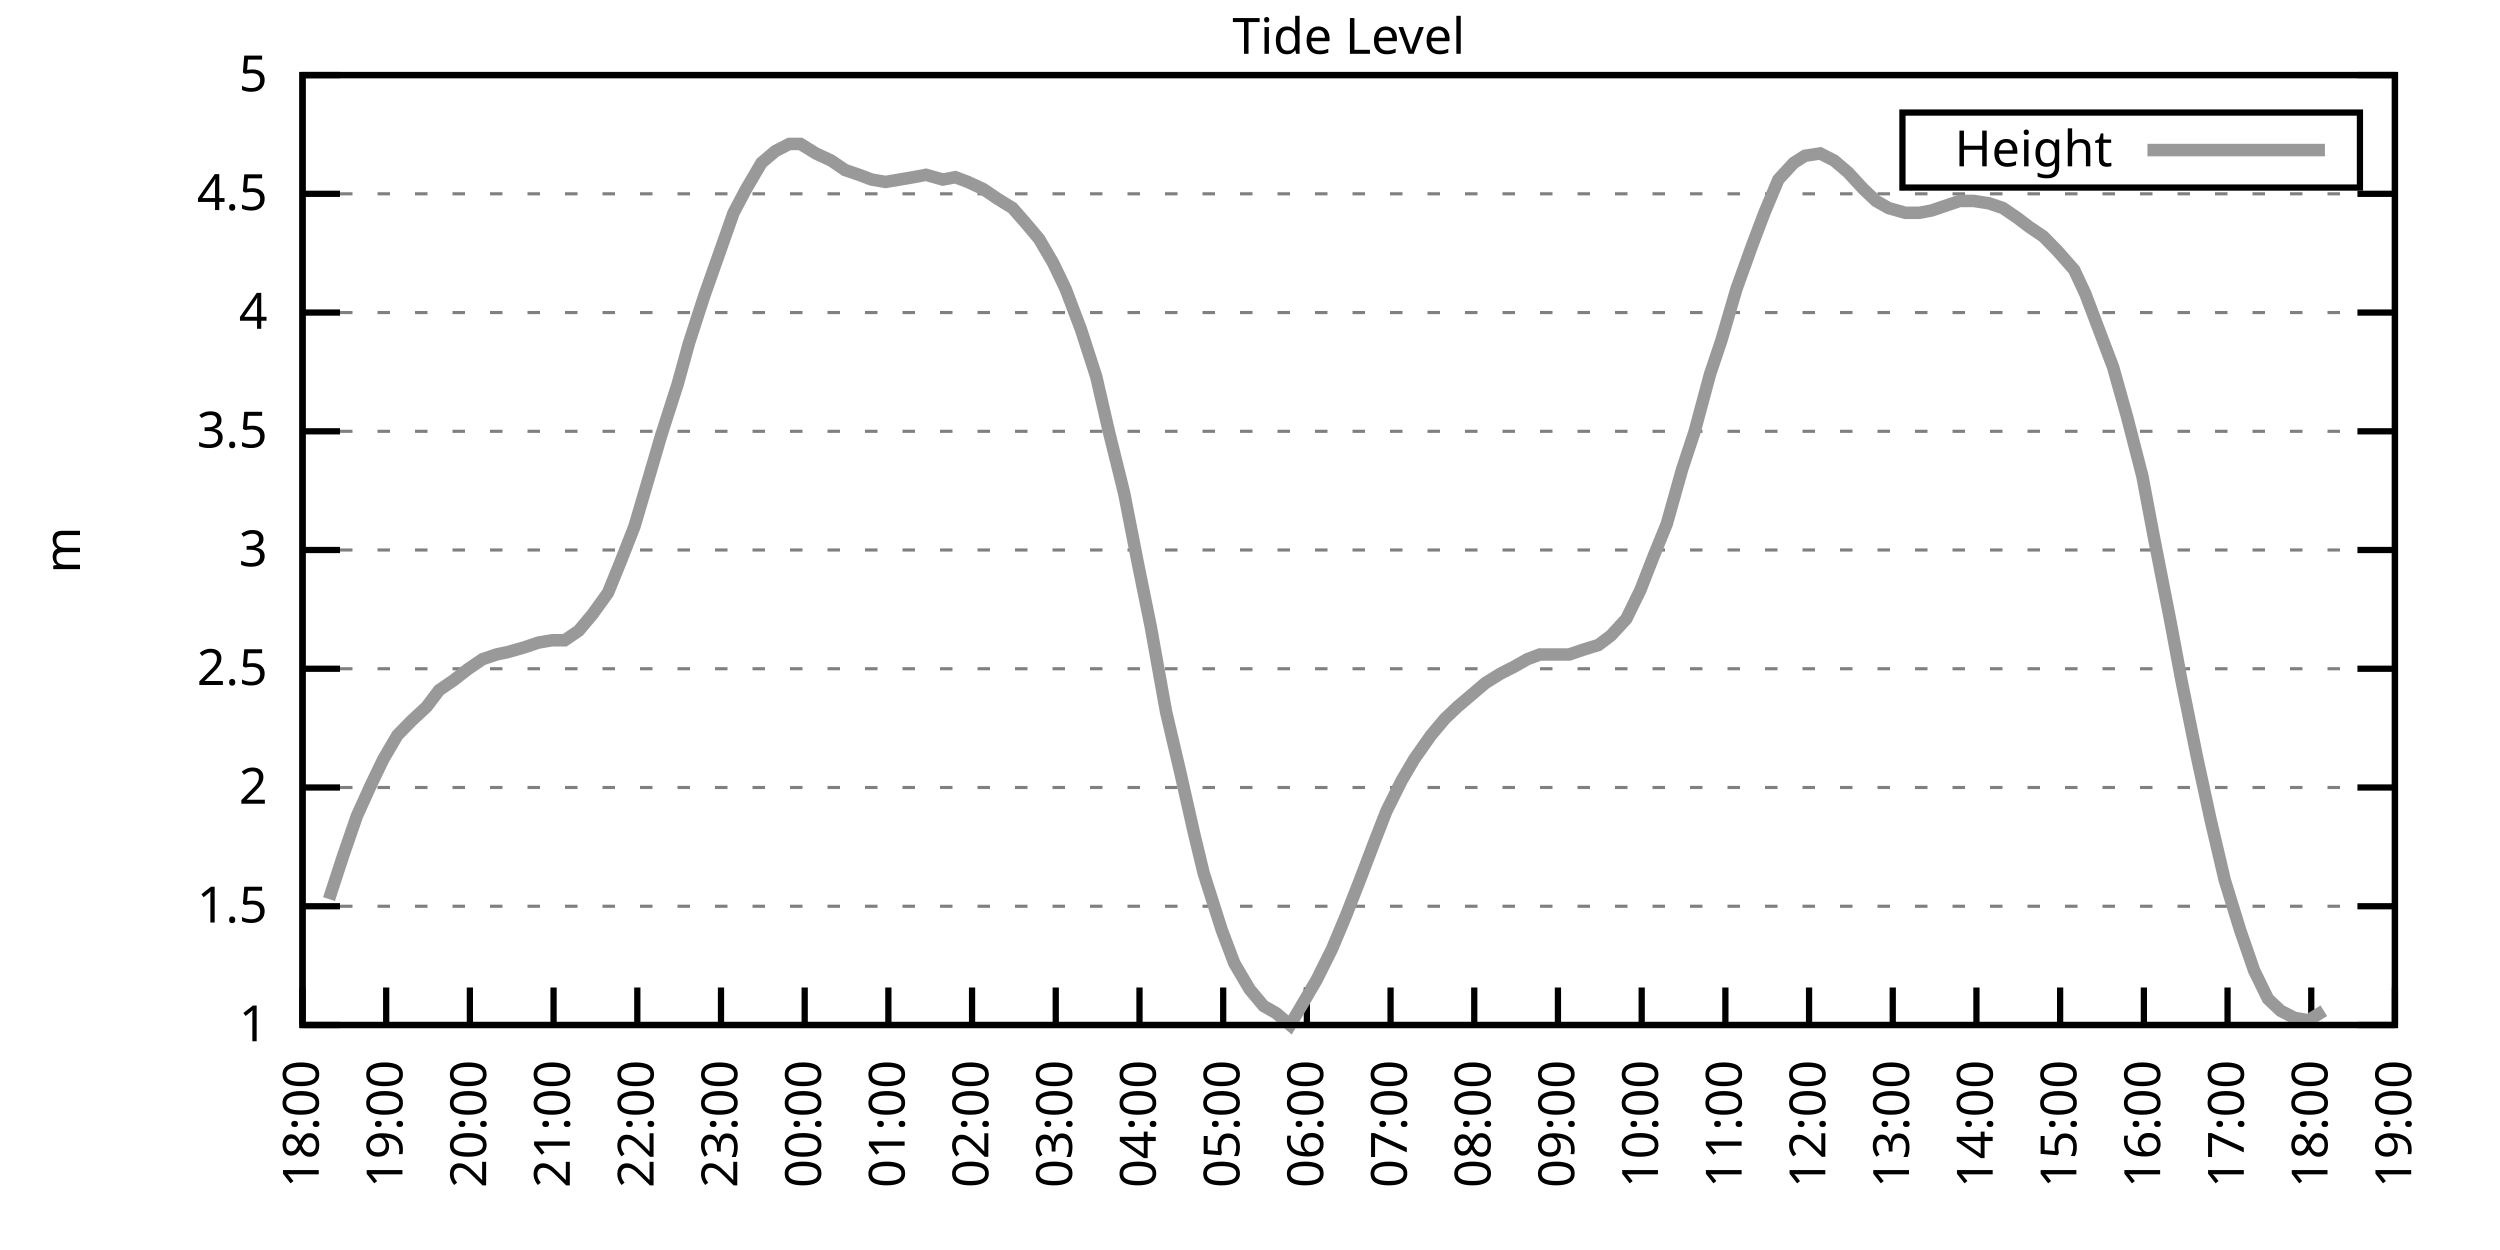
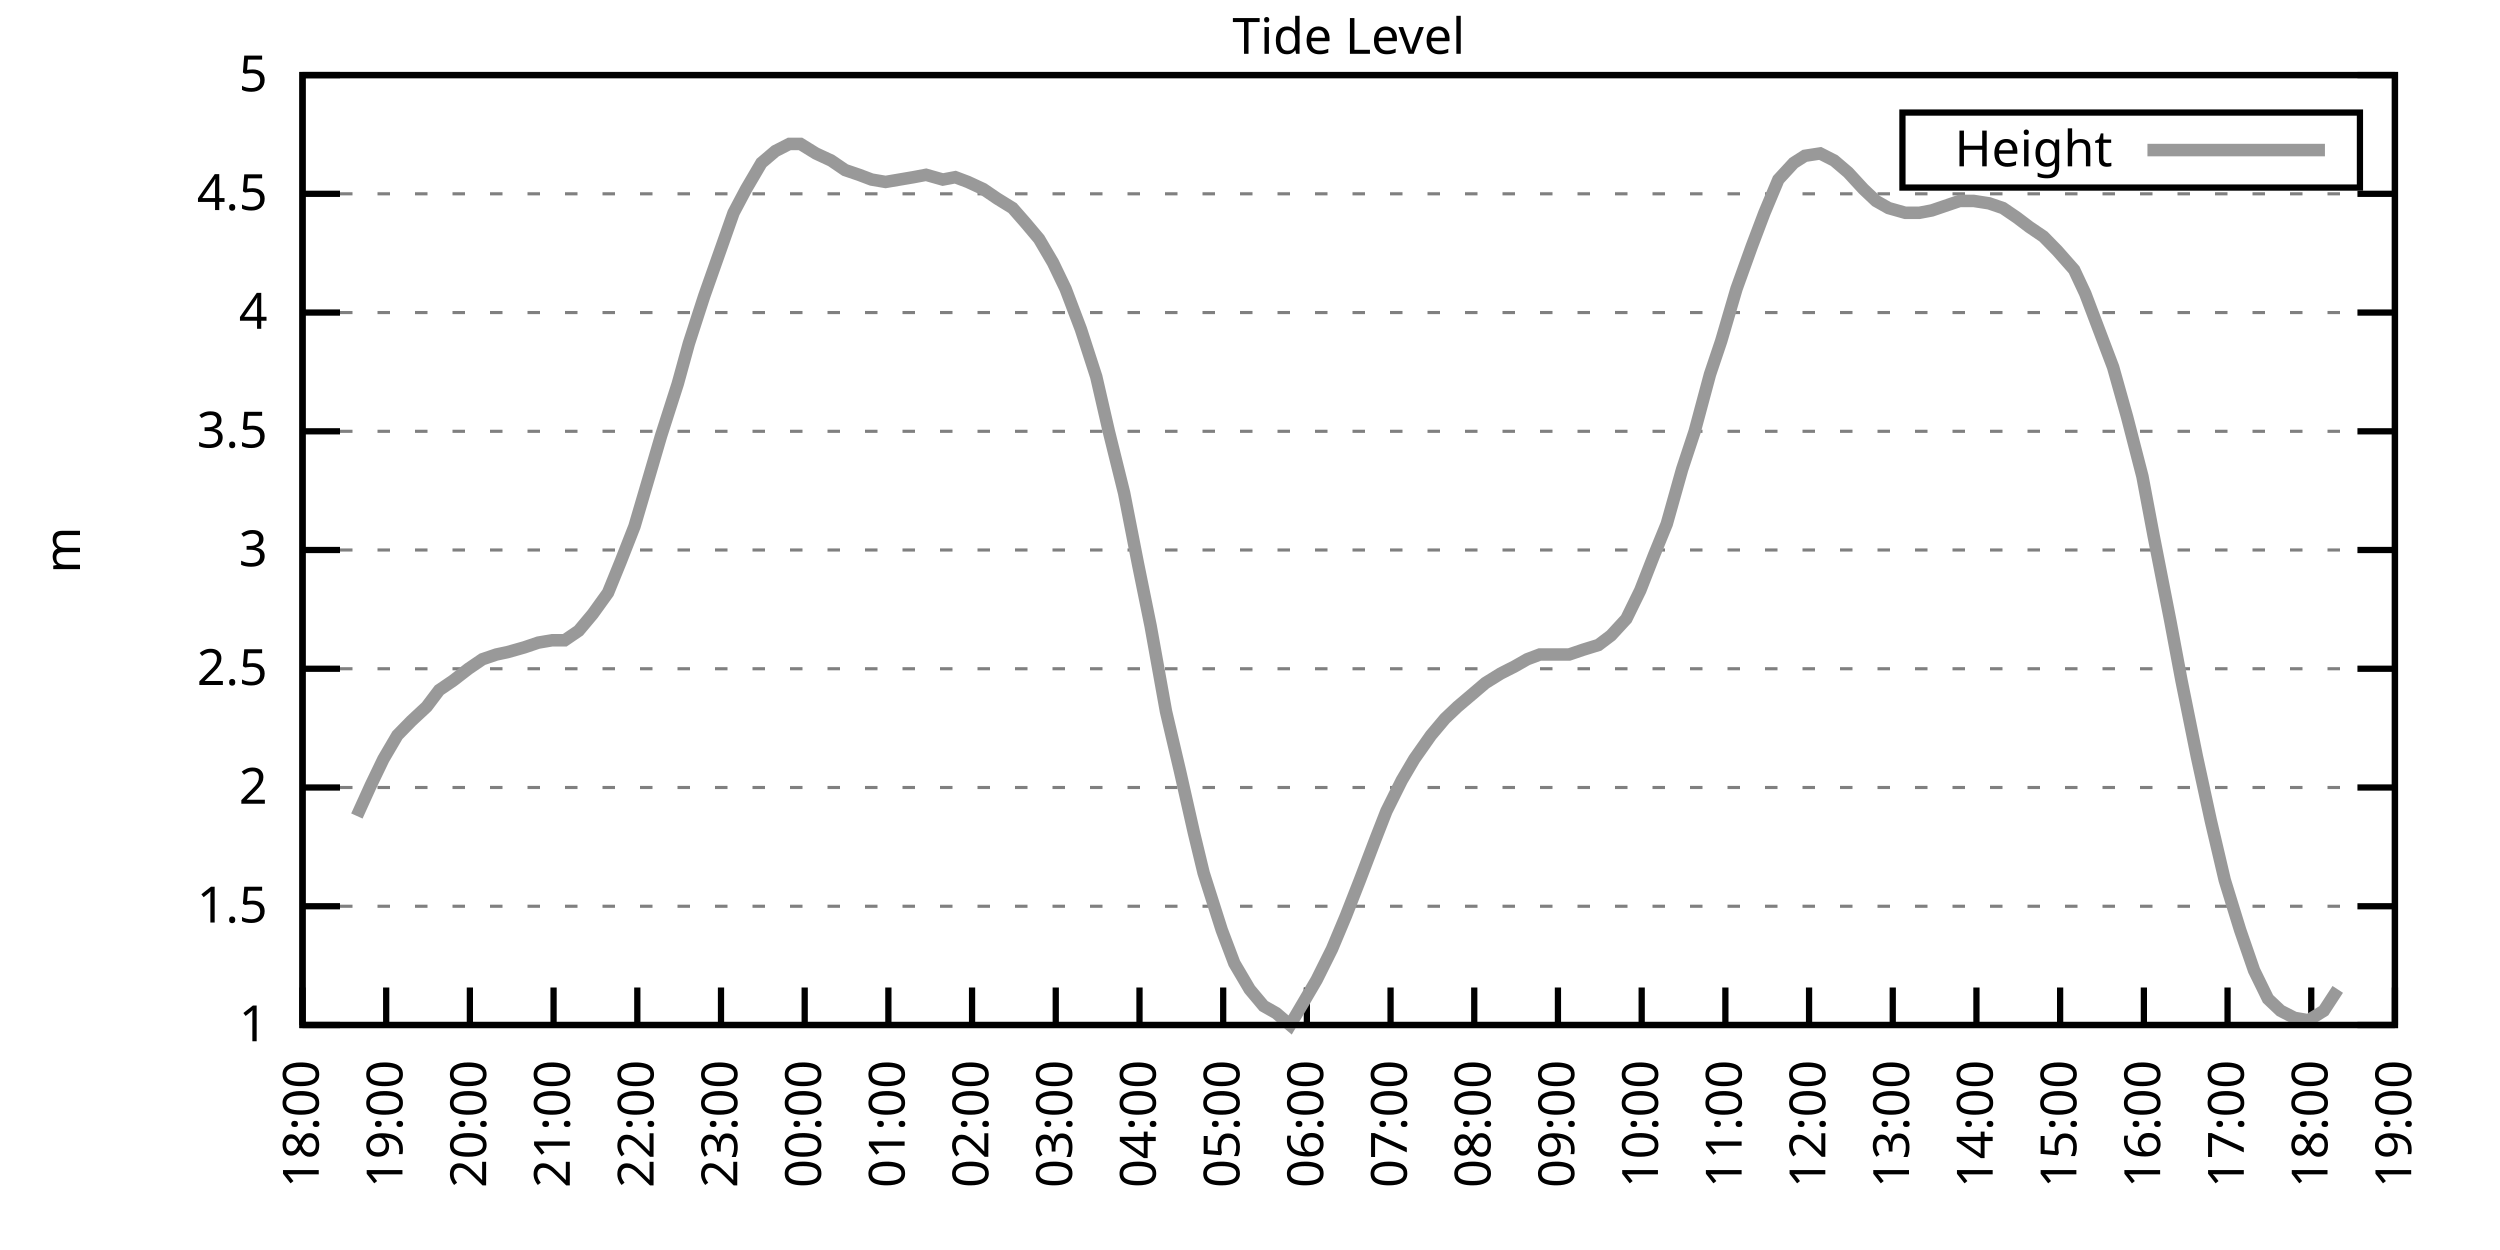
<svg xmlns="http://www.w3.org/2000/svg" xmlns:xlink="http://www.w3.org/1999/xlink" width="400" height="200" viewBox="0 0 400 200">
  <g id="gnuplot_canvas">
    <rect x="0" y="0" width="400" height="200" fill="none" />
    <defs>
      <circle id="gpDot" r="0.5" stroke-width="0.5" stroke="currentColor" />
      <path id="gpPt0" stroke-width="0.333" stroke="currentColor" d="M-1,0 h2 M0,-1 v2" />
      <path id="gpPt1" stroke-width="0.333" stroke="currentColor" d="M-1,-1 L1,1 M1,-1 L-1,1" />
      <path id="gpPt2" stroke-width="0.333" stroke="currentColor" d="M-1,0 L1,0 M0,-1 L0,1 M-1,-1 L1,1 M-1,1 L1,-1" />
      <rect id="gpPt3" stroke-width="0.333" stroke="currentColor" x="-1" y="-1" width="2" height="2" />
      <rect id="gpPt4" stroke-width="0.333" stroke="currentColor" fill="currentColor" x="-1" y="-1" width="2" height="2" />
      <circle id="gpPt5" stroke-width="0.333" stroke="currentColor" cx="0" cy="0" r="1" />
      <use xlink:href="#gpPt5" id="gpPt6" fill="currentColor" stroke="none" />
      <path id="gpPt7" stroke-width="0.333" stroke="currentColor" d="M0,-1.33 L-1.33,0.67 L1.33,0.67 z" />
      <use xlink:href="#gpPt7" id="gpPt8" fill="currentColor" stroke="none" />
      <use xlink:href="#gpPt7" id="gpPt9" stroke="currentColor" transform="rotate(180)" />
      <use xlink:href="#gpPt9" id="gpPt10" fill="currentColor" stroke="none" />
      <use xlink:href="#gpPt3" id="gpPt11" stroke="currentColor" transform="rotate(45)" />
      <use xlink:href="#gpPt11" id="gpPt12" fill="currentColor" stroke="none" />
      <path id="gpPt13" stroke-width="0.333" stroke="currentColor" d="M0,1.330 L1.265,0.411 L0.782,-1.067 L-0.782,-1.076 L-1.265,0.411 z" />
      <use xlink:href="#gpPt13" id="gpPt14" fill="currentColor" stroke="none" />
      <filter id="textbox" filterUnits="objectBoundingBox" x="0" y="0" height="1" width="1">
        <feFlood flood-color="white" flood-opacity="1" result="bgnd" />
        <feComposite in="SourceGraphic" in2="bgnd" operator="atop" />
      </filter>
      <filter id="greybox" filterUnits="objectBoundingBox" x="0" y="0" height="1" width="1">
        <feFlood flood-color="lightgrey" flood-opacity="1" result="grey" />
        <feComposite in="SourceGraphic" in2="grey" operator="atop" />
      </filter>
    </defs>
    <g fill="none" color="white" stroke="currentColor" stroke-width="1.00" stroke-linecap="butt" stroke-linejoin="miter">
</g>
    <g fill="none" color="black" stroke="currentColor" stroke-width="1.00" stroke-linecap="butt" stroke-linejoin="miter">
      <g stroke="none" shape-rendering="crispEdges">
        <polygon fill="rgb(255, 255, 255)" points="48.40,164.00 383.18,164.00 383.18,12.02 48.40,12.02 " />
      </g>
    </g>
    <g fill="none" color="black" stroke="currentColor" stroke-width="1.00" stroke-linecap="butt" stroke-linejoin="miter">
</g>
    <g fill="none" color="black" stroke="black" stroke-width="0.50" stroke-linecap="butt" stroke-linejoin="miter">
</g>
    <g fill="none" color="gray" stroke="currentColor" stroke-width="0.50" stroke-linecap="butt" stroke-linejoin="miter">
      <path stroke="gray" stroke-dasharray="2,4" class="gridline" d="M48.40,164.00 L383.19,164.00  " />
    </g>
    <g fill="none" color="gray" stroke="gray" stroke-width="1.00" stroke-linecap="butt" stroke-linejoin="miter">
</g>
    <g fill="none" color="black" stroke="currentColor" stroke-width="1.00" stroke-linecap="butt" stroke-linejoin="miter">
      <path stroke="black" d="M48.40,164.00 L54.40,164.00 M383.19,164.00 L377.19,164.00  " />
      <g transform="translate(42.80,166.60)" stroke="none" fill="black" font-family="Sans" font-size="8.00" text-anchor="end">
        <text>
          <tspan font-family="Sans"> 1</tspan>
        </text>
      </g>
    </g>
    <g fill="none" color="black" stroke="currentColor" stroke-width="1.00" stroke-linecap="butt" stroke-linejoin="miter">
</g>
    <g fill="none" color="black" stroke="black" stroke-width="0.50" stroke-linecap="butt" stroke-linejoin="miter">
</g>
    <g fill="none" color="gray" stroke="currentColor" stroke-width="0.50" stroke-linecap="butt" stroke-linejoin="miter">
      <path stroke="gray" stroke-dasharray="2,4" class="gridline" d="M48.40,145.00 L383.19,145.00  " />
    </g>
    <g fill="none" color="gray" stroke="gray" stroke-width="1.00" stroke-linecap="butt" stroke-linejoin="miter">
</g>
    <g fill="none" color="black" stroke="currentColor" stroke-width="1.00" stroke-linecap="butt" stroke-linejoin="miter">
      <path stroke="black" d="M48.40,145.00 L54.40,145.00 M383.19,145.00 L377.19,145.00  " />
      <g transform="translate(42.80,147.60)" stroke="none" fill="black" font-family="Sans" font-size="8.00" text-anchor="end">
        <text>
          <tspan font-family="Sans"> 1.5</tspan>
        </text>
      </g>
    </g>
    <g fill="none" color="black" stroke="currentColor" stroke-width="1.00" stroke-linecap="butt" stroke-linejoin="miter">
</g>
    <g fill="none" color="black" stroke="black" stroke-width="0.50" stroke-linecap="butt" stroke-linejoin="miter">
</g>
    <g fill="none" color="gray" stroke="currentColor" stroke-width="0.50" stroke-linecap="butt" stroke-linejoin="miter">
      <path stroke="gray" stroke-dasharray="2,4" class="gridline" d="M48.40,126.00 L383.19,126.00  " />
    </g>
    <g fill="none" color="gray" stroke="gray" stroke-width="1.00" stroke-linecap="butt" stroke-linejoin="miter">
</g>
    <g fill="none" color="black" stroke="currentColor" stroke-width="1.00" stroke-linecap="butt" stroke-linejoin="miter">
      <path stroke="black" d="M48.40,126.00 L54.40,126.00 M383.19,126.00 L377.19,126.00  " />
      <g transform="translate(42.80,128.60)" stroke="none" fill="black" font-family="Sans" font-size="8.00" text-anchor="end">
        <text>
          <tspan font-family="Sans"> 2</tspan>
        </text>
      </g>
    </g>
    <g fill="none" color="black" stroke="currentColor" stroke-width="1.00" stroke-linecap="butt" stroke-linejoin="miter">
</g>
    <g fill="none" color="black" stroke="black" stroke-width="0.50" stroke-linecap="butt" stroke-linejoin="miter">
</g>
    <g fill="none" color="gray" stroke="currentColor" stroke-width="0.50" stroke-linecap="butt" stroke-linejoin="miter">
      <path stroke="gray" stroke-dasharray="2,4" class="gridline" d="M48.40,107.00 L383.19,107.00  " />
    </g>
    <g fill="none" color="gray" stroke="gray" stroke-width="1.00" stroke-linecap="butt" stroke-linejoin="miter">
</g>
    <g fill="none" color="black" stroke="currentColor" stroke-width="1.00" stroke-linecap="butt" stroke-linejoin="miter">
      <path stroke="black" d="M48.40,107.00 L54.40,107.00 M383.19,107.00 L377.19,107.00  " />
      <g transform="translate(42.80,109.60)" stroke="none" fill="black" font-family="Sans" font-size="8.00" text-anchor="end">
        <text>
          <tspan font-family="Sans"> 2.5</tspan>
        </text>
      </g>
    </g>
    <g fill="none" color="black" stroke="currentColor" stroke-width="1.00" stroke-linecap="butt" stroke-linejoin="miter">
</g>
    <g fill="none" color="black" stroke="black" stroke-width="0.50" stroke-linecap="butt" stroke-linejoin="miter">
</g>
    <g fill="none" color="gray" stroke="currentColor" stroke-width="0.50" stroke-linecap="butt" stroke-linejoin="miter">
      <path stroke="gray" stroke-dasharray="2,4" class="gridline" d="M48.40,88.00 L383.19,88.00  " />
    </g>
    <g fill="none" color="gray" stroke="gray" stroke-width="1.00" stroke-linecap="butt" stroke-linejoin="miter">
</g>
    <g fill="none" color="black" stroke="currentColor" stroke-width="1.00" stroke-linecap="butt" stroke-linejoin="miter">
      <path stroke="black" d="M48.40,88.00 L54.40,88.00 M383.19,88.00 L377.19,88.00  " />
      <g transform="translate(42.80,90.60)" stroke="none" fill="black" font-family="Sans" font-size="8.00" text-anchor="end">
        <text>
          <tspan font-family="Sans"> 3</tspan>
        </text>
      </g>
    </g>
    <g fill="none" color="black" stroke="currentColor" stroke-width="1.00" stroke-linecap="butt" stroke-linejoin="miter">
</g>
    <g fill="none" color="black" stroke="black" stroke-width="0.50" stroke-linecap="butt" stroke-linejoin="miter">
</g>
    <g fill="none" color="gray" stroke="currentColor" stroke-width="0.50" stroke-linecap="butt" stroke-linejoin="miter">
      <path stroke="gray" stroke-dasharray="2,4" class="gridline" d="M48.40,69.01 L383.19,69.01  " />
    </g>
    <g fill="none" color="gray" stroke="gray" stroke-width="1.00" stroke-linecap="butt" stroke-linejoin="miter">
</g>
    <g fill="none" color="black" stroke="currentColor" stroke-width="1.00" stroke-linecap="butt" stroke-linejoin="miter">
      <path stroke="black" d="M48.40,69.01 L54.40,69.01 M383.19,69.01 L377.19,69.01  " />
      <g transform="translate(42.80,71.61)" stroke="none" fill="black" font-family="Sans" font-size="8.00" text-anchor="end">
        <text>
          <tspan font-family="Sans"> 3.5</tspan>
        </text>
      </g>
    </g>
    <g fill="none" color="black" stroke="currentColor" stroke-width="1.00" stroke-linecap="butt" stroke-linejoin="miter">
</g>
    <g fill="none" color="black" stroke="black" stroke-width="0.50" stroke-linecap="butt" stroke-linejoin="miter">
</g>
    <g fill="none" color="gray" stroke="currentColor" stroke-width="0.50" stroke-linecap="butt" stroke-linejoin="miter">
      <path stroke="gray" stroke-dasharray="2,4" class="gridline" d="M48.40,50.01 L383.19,50.01  " />
    </g>
    <g fill="none" color="gray" stroke="gray" stroke-width="1.00" stroke-linecap="butt" stroke-linejoin="miter">
</g>
    <g fill="none" color="black" stroke="currentColor" stroke-width="1.00" stroke-linecap="butt" stroke-linejoin="miter">
      <path stroke="black" d="M48.40,50.01 L54.40,50.01 M383.19,50.01 L377.19,50.01  " />
      <g transform="translate(42.80,52.61)" stroke="none" fill="black" font-family="Sans" font-size="8.00" text-anchor="end">
        <text>
          <tspan font-family="Sans"> 4</tspan>
        </text>
      </g>
    </g>
    <g fill="none" color="black" stroke="currentColor" stroke-width="1.00" stroke-linecap="butt" stroke-linejoin="miter">
</g>
    <g fill="none" color="black" stroke="black" stroke-width="0.50" stroke-linecap="butt" stroke-linejoin="miter">
</g>
    <g fill="none" color="gray" stroke="currentColor" stroke-width="0.50" stroke-linecap="butt" stroke-linejoin="miter">
      <path stroke="gray" stroke-dasharray="2,4" class="gridline" d="M48.40,31.01 L383.19,31.01  " />
    </g>
    <g fill="none" color="gray" stroke="gray" stroke-width="1.00" stroke-linecap="butt" stroke-linejoin="miter">
</g>
    <g fill="none" color="black" stroke="currentColor" stroke-width="1.00" stroke-linecap="butt" stroke-linejoin="miter">
      <path stroke="black" d="M48.40,31.01 L54.40,31.01 M383.19,31.01 L377.19,31.01  " />
      <g transform="translate(42.80,33.61)" stroke="none" fill="black" font-family="Sans" font-size="8.00" text-anchor="end">
        <text>
          <tspan font-family="Sans"> 4.5</tspan>
        </text>
      </g>
    </g>
    <g fill="none" color="black" stroke="currentColor" stroke-width="1.00" stroke-linecap="butt" stroke-linejoin="miter">
</g>
    <g fill="none" color="black" stroke="black" stroke-width="0.50" stroke-linecap="butt" stroke-linejoin="miter">
</g>
    <g fill="none" color="gray" stroke="currentColor" stroke-width="0.50" stroke-linecap="butt" stroke-linejoin="miter">
      <path stroke="gray" stroke-dasharray="2,4" class="gridline" d="M48.40,12.01 L383.19,12.01  " />
    </g>
    <g fill="none" color="gray" stroke="gray" stroke-width="1.00" stroke-linecap="butt" stroke-linejoin="miter">
</g>
    <g fill="none" color="black" stroke="currentColor" stroke-width="1.00" stroke-linecap="butt" stroke-linejoin="miter">
      <path stroke="black" d="M48.40,12.01 L54.40,12.01 M383.19,12.01 L377.19,12.01  " />
      <g transform="translate(42.80,14.61)" stroke="none" fill="black" font-family="Sans" font-size="8.00" text-anchor="end">
        <text>
          <tspan font-family="Sans"> 5</tspan>
        </text>
      </g>
    </g>
    <g fill="none" color="black" stroke="currentColor" stroke-width="1.00" stroke-linecap="butt" stroke-linejoin="miter">
      <path stroke="black" d="M48.40,164.00 L48.40,158.00  " />
      <g transform="translate(51.00,169.60) rotate(270.00)" stroke="none" fill="black" font-family="Sans" font-size="8.00" text-anchor="end">
        <text>
          <tspan font-family="Sans">18:00</tspan>
        </text>
      </g>
    </g>
    <g fill="none" color="black" stroke="currentColor" stroke-width="1.00" stroke-linecap="butt" stroke-linejoin="miter">
      <path stroke="black" d="M61.79,164.00 L61.79,158.00  " />
      <g transform="translate(64.39,169.60) rotate(270.00)" stroke="none" fill="black" font-family="Sans" font-size="8.00" text-anchor="end">
        <text>
          <tspan font-family="Sans">19:00</tspan>
        </text>
      </g>
    </g>
    <g fill="none" color="black" stroke="currentColor" stroke-width="1.00" stroke-linecap="butt" stroke-linejoin="miter">
      <path stroke="black" d="M75.18,164.00 L75.18,158.00  " />
      <g transform="translate(77.78,169.60) rotate(270.00)" stroke="none" fill="black" font-family="Sans" font-size="8.00" text-anchor="end">
        <text>
          <tspan font-family="Sans">20:00</tspan>
        </text>
      </g>
    </g>
    <g fill="none" color="black" stroke="currentColor" stroke-width="1.00" stroke-linecap="butt" stroke-linejoin="miter">
      <path stroke="black" d="M88.57,164.00 L88.57,158.00  " />
      <g transform="translate(91.17,169.60) rotate(270.00)" stroke="none" fill="black" font-family="Sans" font-size="8.00" text-anchor="end">
        <text>
          <tspan font-family="Sans">21:00</tspan>
        </text>
      </g>
    </g>
    <g fill="none" color="black" stroke="currentColor" stroke-width="1.00" stroke-linecap="butt" stroke-linejoin="miter">
      <path stroke="black" d="M101.97,164.00 L101.97,158.00  " />
      <g transform="translate(104.57,169.60) rotate(270.00)" stroke="none" fill="black" font-family="Sans" font-size="8.00" text-anchor="end">
        <text>
          <tspan font-family="Sans">22:00</tspan>
        </text>
      </g>
    </g>
    <g fill="none" color="black" stroke="currentColor" stroke-width="1.00" stroke-linecap="butt" stroke-linejoin="miter">
      <path stroke="black" d="M115.36,164.00 L115.36,158.00  " />
      <g transform="translate(117.96,169.60) rotate(270.00)" stroke="none" fill="black" font-family="Sans" font-size="8.00" text-anchor="end">
        <text>
          <tspan font-family="Sans">23:00</tspan>
        </text>
      </g>
    </g>
    <g fill="none" color="black" stroke="currentColor" stroke-width="1.00" stroke-linecap="butt" stroke-linejoin="miter">
      <path stroke="black" d="M128.75,164.00 L128.75,158.00  " />
      <g transform="translate(131.35,169.60) rotate(270.00)" stroke="none" fill="black" font-family="Sans" font-size="8.00" text-anchor="end">
        <text>
          <tspan font-family="Sans">00:00</tspan>
        </text>
      </g>
    </g>
    <g fill="none" color="black" stroke="currentColor" stroke-width="1.00" stroke-linecap="butt" stroke-linejoin="miter">
      <path stroke="black" d="M142.14,164.00 L142.14,158.00  " />
      <g transform="translate(144.74,169.60) rotate(270.00)" stroke="none" fill="black" font-family="Sans" font-size="8.00" text-anchor="end">
        <text>
          <tspan font-family="Sans">01:00</tspan>
        </text>
      </g>
    </g>
    <g fill="none" color="black" stroke="currentColor" stroke-width="1.00" stroke-linecap="butt" stroke-linejoin="miter">
      <path stroke="black" d="M155.53,164.00 L155.53,158.00  " />
      <g transform="translate(158.13,169.60) rotate(270.00)" stroke="none" fill="black" font-family="Sans" font-size="8.00" text-anchor="end">
        <text>
          <tspan font-family="Sans">02:00</tspan>
        </text>
      </g>
    </g>
    <g fill="none" color="black" stroke="currentColor" stroke-width="1.00" stroke-linecap="butt" stroke-linejoin="miter">
      <path stroke="black" d="M168.92,164.00 L168.92,158.00  " />
      <g transform="translate(171.52,169.60) rotate(270.00)" stroke="none" fill="black" font-family="Sans" font-size="8.00" text-anchor="end">
        <text>
          <tspan font-family="Sans">03:00</tspan>
        </text>
      </g>
    </g>
    <g fill="none" color="black" stroke="currentColor" stroke-width="1.00" stroke-linecap="butt" stroke-linejoin="miter">
      <path stroke="black" d="M182.32,164.00 L182.32,158.00  " />
      <g transform="translate(184.92,169.60) rotate(270.00)" stroke="none" fill="black" font-family="Sans" font-size="8.00" text-anchor="end">
        <text>
          <tspan font-family="Sans">04:00</tspan>
        </text>
      </g>
    </g>
    <g fill="none" color="black" stroke="currentColor" stroke-width="1.00" stroke-linecap="butt" stroke-linejoin="miter">
      <path stroke="black" d="M195.71,164.00 L195.71,158.00  " />
      <g transform="translate(198.31,169.60) rotate(270.00)" stroke="none" fill="black" font-family="Sans" font-size="8.00" text-anchor="end">
        <text>
          <tspan font-family="Sans">05:00</tspan>
        </text>
      </g>
    </g>
    <g fill="none" color="black" stroke="currentColor" stroke-width="1.00" stroke-linecap="butt" stroke-linejoin="miter">
      <path stroke="black" d="M209.10,164.00 L209.10,158.00  " />
      <g transform="translate(211.70,169.60) rotate(270.00)" stroke="none" fill="black" font-family="Sans" font-size="8.00" text-anchor="end">
        <text>
          <tspan font-family="Sans">06:00</tspan>
        </text>
      </g>
    </g>
    <g fill="none" color="black" stroke="currentColor" stroke-width="1.00" stroke-linecap="butt" stroke-linejoin="miter">
      <path stroke="black" d="M222.49,164.00 L222.49,158.00  " />
      <g transform="translate(225.09,169.60) rotate(270.00)" stroke="none" fill="black" font-family="Sans" font-size="8.00" text-anchor="end">
        <text>
          <tspan font-family="Sans">07:00</tspan>
        </text>
      </g>
    </g>
    <g fill="none" color="black" stroke="currentColor" stroke-width="1.00" stroke-linecap="butt" stroke-linejoin="miter">
      <path stroke="black" d="M235.88,164.00 L235.88,158.00  " />
      <g transform="translate(238.48,169.60) rotate(270.00)" stroke="none" fill="black" font-family="Sans" font-size="8.00" text-anchor="end">
        <text>
          <tspan font-family="Sans">08:00</tspan>
        </text>
      </g>
    </g>
    <g fill="none" color="black" stroke="currentColor" stroke-width="1.00" stroke-linecap="butt" stroke-linejoin="miter">
      <path stroke="black" d="M249.27,164.00 L249.27,158.00  " />
      <g transform="translate(251.87,169.60) rotate(270.00)" stroke="none" fill="black" font-family="Sans" font-size="8.00" text-anchor="end">
        <text>
          <tspan font-family="Sans">09:00</tspan>
        </text>
      </g>
    </g>
    <g fill="none" color="black" stroke="currentColor" stroke-width="1.00" stroke-linecap="butt" stroke-linejoin="miter">
      <path stroke="black" d="M262.67,164.00 L262.67,158.00  " />
      <g transform="translate(265.27,169.60) rotate(270.00)" stroke="none" fill="black" font-family="Sans" font-size="8.00" text-anchor="end">
        <text>
          <tspan font-family="Sans">10:00</tspan>
        </text>
      </g>
    </g>
    <g fill="none" color="black" stroke="currentColor" stroke-width="1.00" stroke-linecap="butt" stroke-linejoin="miter">
      <path stroke="black" d="M276.06,164.00 L276.06,158.00  " />
      <g transform="translate(278.66,169.60) rotate(270.00)" stroke="none" fill="black" font-family="Sans" font-size="8.00" text-anchor="end">
        <text>
          <tspan font-family="Sans">11:00</tspan>
        </text>
      </g>
    </g>
    <g fill="none" color="black" stroke="currentColor" stroke-width="1.00" stroke-linecap="butt" stroke-linejoin="miter">
      <path stroke="black" d="M289.45,164.00 L289.45,158.00  " />
      <g transform="translate(292.05,169.60) rotate(270.00)" stroke="none" fill="black" font-family="Sans" font-size="8.00" text-anchor="end">
        <text>
          <tspan font-family="Sans">12:00</tspan>
        </text>
      </g>
    </g>
    <g fill="none" color="black" stroke="currentColor" stroke-width="1.00" stroke-linecap="butt" stroke-linejoin="miter">
      <path stroke="black" d="M302.84,164.00 L302.84,158.00  " />
      <g transform="translate(305.44,169.60) rotate(270.00)" stroke="none" fill="black" font-family="Sans" font-size="8.00" text-anchor="end">
        <text>
          <tspan font-family="Sans">13:00</tspan>
        </text>
      </g>
    </g>
    <g fill="none" color="black" stroke="currentColor" stroke-width="1.00" stroke-linecap="butt" stroke-linejoin="miter">
      <path stroke="black" d="M316.23,164.00 L316.23,158.00  " />
      <g transform="translate(318.83,169.60) rotate(270.00)" stroke="none" fill="black" font-family="Sans" font-size="8.00" text-anchor="end">
        <text>
          <tspan font-family="Sans">14:00</tspan>
        </text>
      </g>
    </g>
    <g fill="none" color="black" stroke="currentColor" stroke-width="1.00" stroke-linecap="butt" stroke-linejoin="miter">
      <path stroke="black" d="M329.62,164.00 L329.62,158.00  " />
      <g transform="translate(332.22,169.60) rotate(270.00)" stroke="none" fill="black" font-family="Sans" font-size="8.00" text-anchor="end">
        <text>
          <tspan font-family="Sans">15:00</tspan>
        </text>
      </g>
    </g>
    <g fill="none" color="black" stroke="currentColor" stroke-width="1.00" stroke-linecap="butt" stroke-linejoin="miter">
      <path stroke="black" d="M343.02,164.00 L343.02,158.00  " />
      <g transform="translate(345.62,169.60) rotate(270.00)" stroke="none" fill="black" font-family="Sans" font-size="8.00" text-anchor="end">
        <text>
          <tspan font-family="Sans">16:00</tspan>
        </text>
      </g>
    </g>
    <g fill="none" color="black" stroke="currentColor" stroke-width="1.00" stroke-linecap="butt" stroke-linejoin="miter">
      <path stroke="black" d="M356.41,164.00 L356.41,158.00  " />
      <g transform="translate(359.01,169.60) rotate(270.00)" stroke="none" fill="black" font-family="Sans" font-size="8.00" text-anchor="end">
        <text>
          <tspan font-family="Sans">17:00</tspan>
        </text>
      </g>
    </g>
    <g fill="none" color="black" stroke="currentColor" stroke-width="1.00" stroke-linecap="butt" stroke-linejoin="miter">
      <path stroke="black" d="M369.80,164.00 L369.80,158.00  " />
      <g transform="translate(372.40,169.60) rotate(270.00)" stroke="none" fill="black" font-family="Sans" font-size="8.00" text-anchor="end">
        <text>
          <tspan font-family="Sans">18:00</tspan>
        </text>
      </g>
    </g>
    <g fill="none" color="black" stroke="currentColor" stroke-width="1.00" stroke-linecap="butt" stroke-linejoin="miter">
      <path stroke="black" d="M383.19,164.00 L383.19,158.00  " />
      <g transform="translate(385.79,169.60) rotate(270.00)" stroke="none" fill="black" font-family="Sans" font-size="8.00" text-anchor="end">
        <text>
          <tspan font-family="Sans">19:00</tspan>
        </text>
      </g>
    </g>
    <g fill="none" color="black" stroke="currentColor" stroke-width="1.00" stroke-linecap="butt" stroke-linejoin="miter">
</g>
    <g fill="none" color="black" stroke="currentColor" stroke-width="1.00" stroke-linecap="butt" stroke-linejoin="miter">
      <path stroke="black" d="M48.40,12.01 L48.40,164.00 L383.19,164.00 L383.19,12.01 L48.40,12.01 Z  " />
    </g>
    <g fill="none" color="black" stroke="currentColor" stroke-width="1.00" stroke-linecap="butt" stroke-linejoin="miter">
</g>
    <g fill="none" color="black" stroke="currentColor" stroke-width="1.00" stroke-linecap="butt" stroke-linejoin="miter">
      <path stroke="black" d="M304.39,30.01 L304.39,18.01 L377.59,18.01 L377.59,30.01 L304.39,30.01 Z  " />
    </g>
    <g id="Tide_level_plot_1">
      <g fill="none" color="white" stroke="black" stroke-width="2.00" stroke-linecap="butt" stroke-linejoin="miter">
</g>
      <g fill="none" color="black" stroke="currentColor" stroke-width="2.00" stroke-linecap="butt" stroke-linejoin="miter">
        <g transform="translate(337.99,26.61)" stroke="none" fill="black" font-family="Sans" font-size="8.00" text-anchor="end">
          <text>
            <tspan font-family="Sans">Height</tspan>
          </text>
        </g>
      </g>
      <g fill="none" color="black" stroke="currentColor" stroke-width="2.00" stroke-linecap="butt" stroke-linejoin="miter">
-         <path stroke="rgb(153, 153, 153)" d="M343.59,24.01 L371.99,24.01 M52.64,143.86 L54.87,137.02 L57.10,130.56 L59.34,125.62 L61.35,121.44 L63.58,117.64   L65.81,115.36 L68.26,113.08 L70.27,110.42 L72.50,108.90 L74.96,107.00 L77.19,105.48 L79.42,104.72 L81.21,104.34   L83.89,103.58 L86.12,102.82 L88.35,102.44 L90.36,102.44 L92.59,100.92 L94.82,98.26 L97.28,94.84 L99.29,89.90   L101.52,84.21 L103.98,75.85 L105.76,69.77 L108.44,61.41 L110.22,54.95 L112.68,47.35 L114.69,41.65 L117.37,34.05   L119.38,30.25 L121.83,26.07 L124.06,24.17 L126.29,23.03 L128.08,23.03 L130.54,24.55 L132.99,25.69 L135.22,27.21   L137.45,27.97 L139.46,28.73 L141.69,29.11 L143.93,28.73 L146.16,28.35 L148.17,27.97 L150.85,28.73 L152.85,28.35   L154.86,29.11 L157.32,30.25 L159.55,31.77 L162.01,33.29 L164.01,35.57 L166.25,38.23 L168.48,42.03 L170.49,46.21   L172.94,52.67 L175.40,60.27 L177.41,69.01 L179.86,78.89 L182.09,90.28 L184.10,100.16 L186.56,113.84 L188.79,123.34   L191.02,133.22 L192.58,139.68 L195.48,148.80 L197.49,154.12 L199.95,158.30 L202.18,160.96 L204.19,162.10 L206.42,164.00   L208.88,159.82 L210.66,156.78 L213.12,151.84 L215.35,146.52 L217.58,140.82 L220.04,134.36 L221.82,129.80 L224.28,124.86   L226.29,121.44 L228.96,117.64 L231.20,114.98 L233.20,113.08 L235.44,111.18 L237.67,109.28 L240.12,107.76 L242.36,106.62   L244.36,105.48 L246.37,104.72 L249.05,104.72 L251.06,104.72 L253.29,103.96 L255.75,103.20 L257.76,101.68 L260.21,99.02   L262.44,94.46 L264.67,88.76 L266.68,83.83 L269.14,75.09 L271.15,69.01 L273.60,59.89 L275.39,54.57 L277.84,46.21   L280.30,39.37 L282.31,34.05 L284.54,28.73 L286.99,26.07 L288.78,24.93 L291.23,24.55 L293.47,25.69 L295.70,27.59   L298.15,30.25 L300.16,32.15 L302.17,33.29 L304.85,34.05 L307.08,34.05 L309.09,33.67 L311.32,32.91 L313.55,32.15   L315.79,32.15 L318.24,32.53 L320.47,33.29 L322.70,34.81 L324.71,36.33 L326.95,37.85 L329.18,40.13 L331.86,43.17   L333.64,46.97 L338.10,58.75 L340.34,66.73 L342.79,76.23 L344.58,85.73 L347.26,99.40 L349.04,108.90 L351.50,121.06   L353.73,131.32 L355.96,140.82 L358.42,148.80 L360.65,155.26 L362.88,159.82 L364.89,161.72 L367.12,162.86 L369.35,163.24   L371.81,161.72  " />
+         <path stroke="rgb(153, 153, 153)" d="M343.59,24.01 L371.99,24.01 M57.10,130.56 L59.34,125.62 L61.35,121.44 L63.58,117.64 L65.81,115.36 L68.26,113.08   L70.27,110.42 L72.50,108.90 L74.96,107.00 L77.19,105.48 L79.42,104.72 L81.21,104.34 L83.89,103.58 L86.12,102.82   L88.35,102.44 L90.36,102.44 L92.59,100.92 L94.82,98.26 L97.28,94.84 L99.29,89.90 L101.52,84.21 L103.98,75.85   L105.76,69.77 L108.44,61.41 L110.22,54.95 L112.68,47.35 L114.69,41.65 L117.37,34.05 L119.38,30.25 L121.83,26.07   L124.06,24.17 L126.29,23.03 L128.08,23.03 L130.54,24.55 L132.99,25.69 L135.22,27.21 L137.45,27.97 L139.46,28.73   L141.69,29.11 L143.93,28.73 L146.16,28.35 L148.17,27.97 L150.85,28.73 L152.85,28.35 L154.86,29.11 L157.32,30.25   L159.55,31.77 L162.01,33.29 L164.01,35.57 L166.25,38.23 L168.48,42.03 L170.49,46.21 L172.94,52.67 L175.40,60.27   L177.41,69.01 L179.86,78.89 L182.09,90.28 L184.10,100.16 L186.56,113.84 L188.79,123.34 L191.02,133.22 L192.58,139.68   L195.48,148.80 L197.49,154.12 L199.95,158.30 L202.18,160.96 L204.19,162.10 L206.42,164.00 L208.88,159.82 L210.66,156.78   L213.12,151.84 L215.35,146.52 L217.58,140.82 L220.04,134.36 L221.82,129.80 L224.28,124.86 L226.29,121.44 L228.96,117.64   L231.20,114.98 L233.20,113.08 L235.44,111.18 L237.67,109.28 L240.12,107.76 L242.36,106.62 L244.36,105.48 L246.37,104.72   L249.05,104.72 L251.06,104.72 L253.29,103.96 L255.75,103.20 L257.76,101.68 L260.21,99.02 L262.44,94.46 L264.67,88.76   L266.68,83.83 L269.14,75.09 L271.15,69.01 L273.60,59.89 L275.39,54.57 L277.84,46.21 L280.30,39.37 L282.31,34.05   L284.54,28.73 L286.99,26.07 L288.78,24.93 L291.23,24.55 L293.47,25.69 L295.70,27.59 L298.15,30.25 L300.16,32.15   L302.17,33.29 L304.85,34.05 L307.08,34.05 L309.09,33.67 L311.32,32.91 L313.55,32.15 L315.79,32.15 L318.24,32.53   L320.47,33.29 L322.70,34.81 L324.71,36.33 L326.95,37.85 L329.18,40.13 L331.86,43.17 L333.64,46.97 L338.10,58.75   L340.34,66.73 L342.79,76.23 L344.58,85.73 L347.26,99.40 L349.04,108.90 L351.50,121.06 L353.73,131.32 L355.96,140.82   L358.42,148.80 L360.65,155.26 L362.88,159.82 L364.89,161.72 L367.12,162.86 L369.35,163.24 L371.81,161.72 L374.04,158.30    " />
      </g>
    </g>
    <g fill="none" color="black" stroke="currentColor" stroke-width="2.00" stroke-linecap="butt" stroke-linejoin="miter">
</g>
    <g fill="none" color="black" stroke="black" stroke-width="1.00" stroke-linecap="butt" stroke-linejoin="miter">
</g>
    <g fill="none" color="black" stroke="currentColor" stroke-width="1.00" stroke-linecap="butt" stroke-linejoin="miter">
      <path stroke="black" d="M48.40,12.01 L48.40,164.00 L383.19,164.00 L383.19,12.01 L48.40,12.01 Z  " />
      <g transform="translate(12.80,88.01) rotate(270.00)" stroke="none" fill="black" font-family="Sans" font-size="8.00" text-anchor="middle">
        <text>
          <tspan font-family="Sans">m</tspan>
        </text>
      </g>
    </g>
    <g fill="none" color="black" stroke="currentColor" stroke-width="1.00" stroke-linecap="butt" stroke-linejoin="miter">
</g>
    <g fill="none" color="black" stroke="currentColor" stroke-width="1.00" stroke-linecap="butt" stroke-linejoin="miter">
      <g transform="translate(215.79,8.61)" stroke="none" fill="black" font-family="Sans" font-size="8.00" text-anchor="middle">
        <text>
          <tspan font-family="Sans">Tide Level</tspan>
        </text>
      </g>
    </g>
    <g fill="none" color="black" stroke="currentColor" stroke-width="1.00" stroke-linecap="butt" stroke-linejoin="miter">
</g>
  </g>
</svg>
